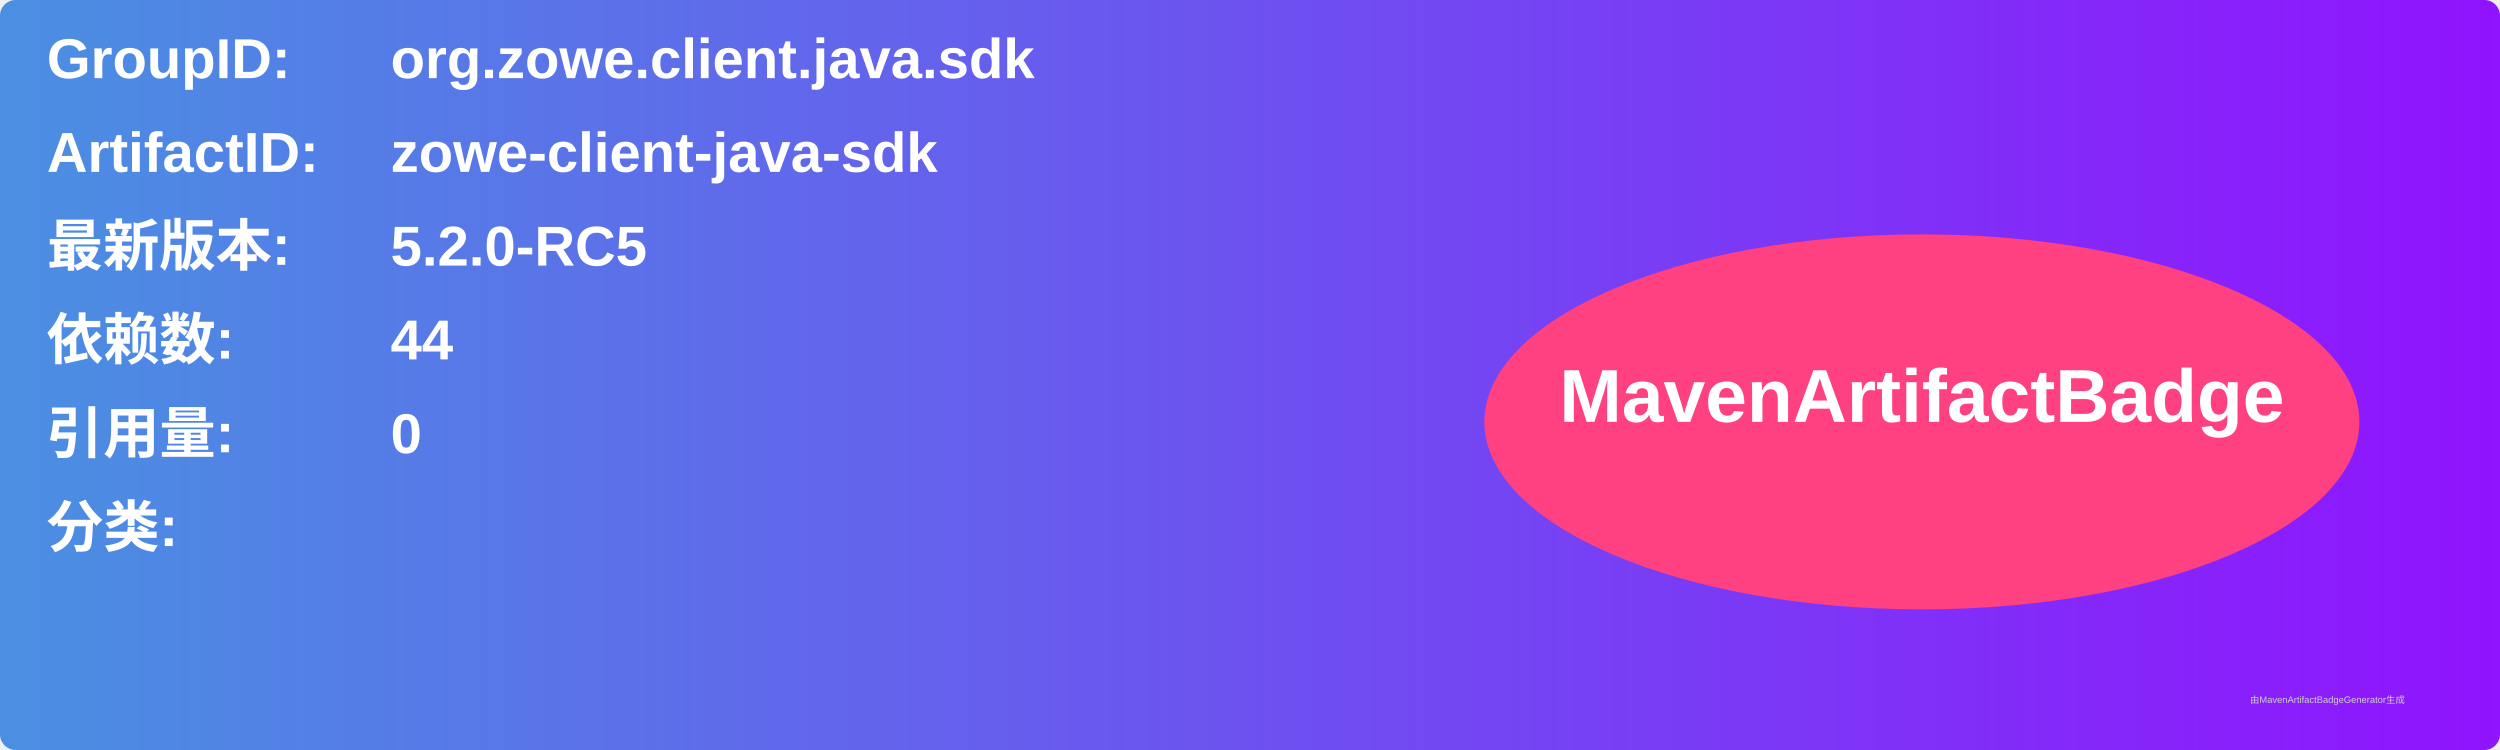
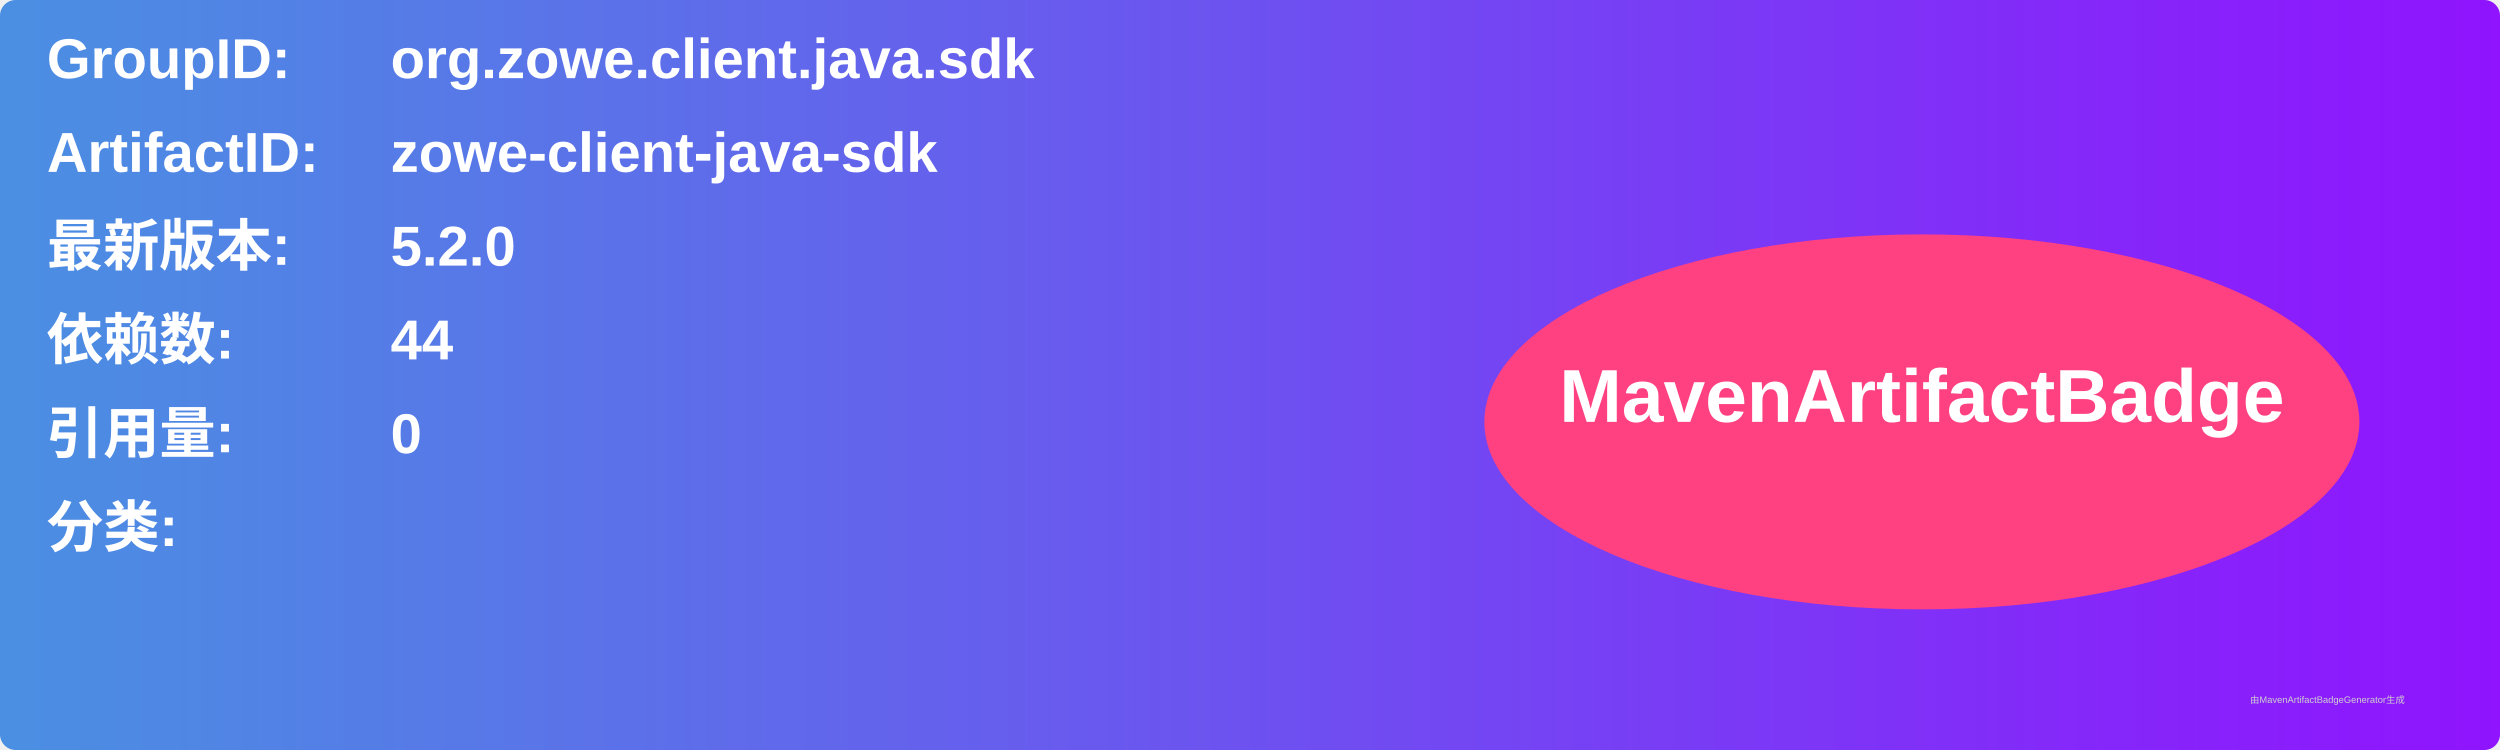
<svg xmlns="http://www.w3.org/2000/svg" width="800" height="240" viewBox="0 0 800 240">
  <linearGradient id="grad" x1="0%" y1="0%" x2="100%" y2="0%">
    <stop offset="0%" stop-color="#4a90e2" />
    <stop offset="100%" stop-color="#9013fe" />
  </linearGradient>
  <rect width="100%" height="100%" rx="5" ry="5" fill="url(#grad)" />
  <g transform="translate(15, 15)">
    <text x="0" y="10" font-family="Arial" font-size="18" fill="white" font-weight="bold" width="260">GroupID:</text>
    <text x="110" y="10" font-family="Arial" font-size="18" fill="white" font-weight="bold" width="460">org.zowe.client.java.sdk</text>
    <text x="0" y="40" font-family="Arial" font-size="18" fill="white" font-weight="bold" width="260">ArtifactID:</text>
    <text x="110" y="40" font-family="Arial" font-size="18" fill="white" font-weight="bold" width="460">zowe-client-java-sdk</text>
    <text x="0" y="70" font-family="Arial" font-size="18" fill="white" font-weight="bold">最新版本:</text>
    <text x="110" y="70" font-family="Arial" font-size="18" fill="white" font-weight="bold">
-       <tspan font-weight="bold">5.2.0-RC5</tspan>
+       <tspan font-weight="bold">5.2.0</tspan>
    </text>
    <text x="0" y="100" font-family="Arial" font-size="18" fill="white" font-weight="bold">依赖数: </text>
    <text x="110" y="100" font-family="Arial" font-size="18" fill="white">
      <tspan font-weight="bold">44</tspan>
    </text>
    <text x="0" y="130" font-family="Arial" font-size="18" fill="white" font-weight="bold">引用量: </text>
    <text x="110" y="130" font-family="Arial" font-size="18" fill="white">
      <tspan font-weight="bold">0</tspan>
    </text>
    <text x="0" y="160" font-family="Arial" font-size="18" fill="white" font-weight="bold">分类:</text>
    <text x="10" y="190" font-family="Arial" font-size="10" fill="white">
      <tspan font-weight="bold" />
    </text>
    <ellipse cx="600" cy="120" rx="140" ry="60" fill="#ff4081" />
    <text x="600" y="120" text-anchor="middle" font-family="Arial" font-size="24" fill="white" font-weight="bold">MavenArtifactBadge</text>
  </g>
  <text x="720" y="225" font-family="Arial" font-size="3" fill="#d0d0d0">由MavenArtifactBadgeGenerator生成</text>
</svg>
